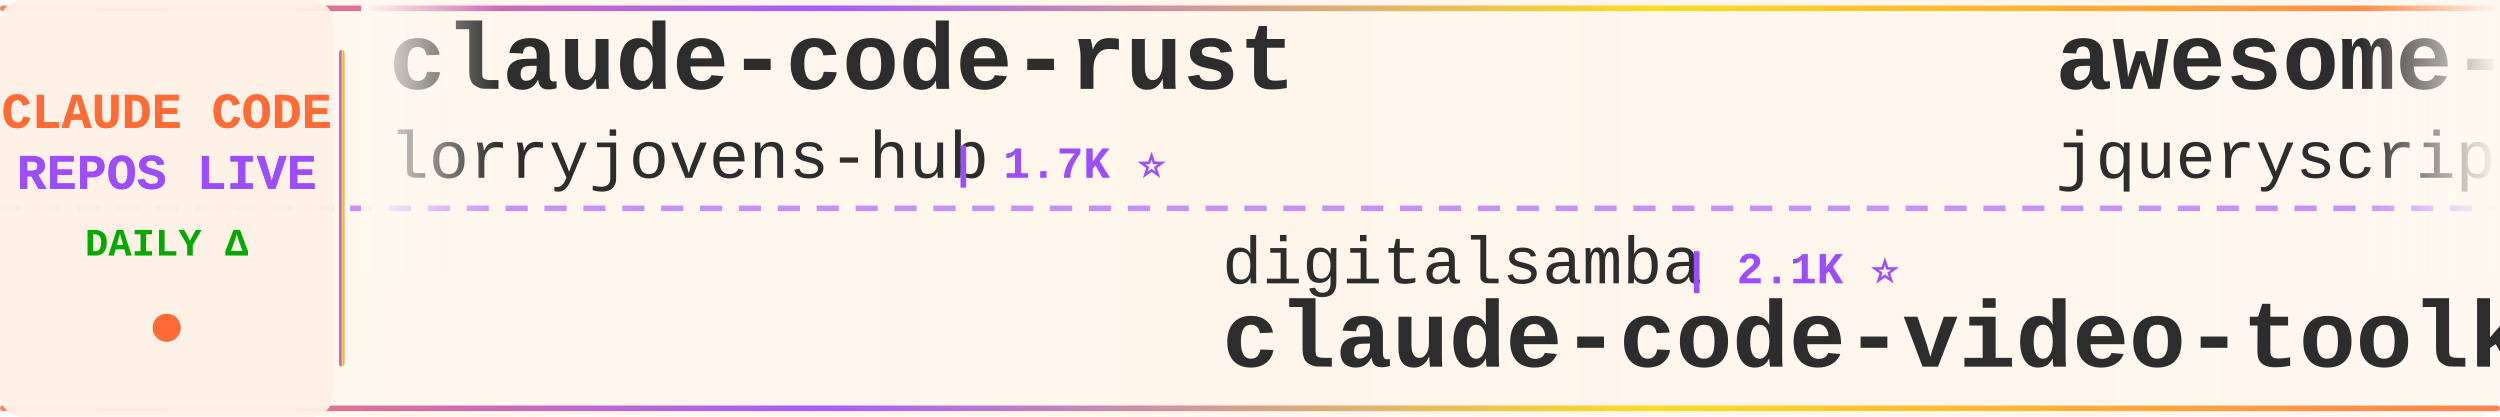
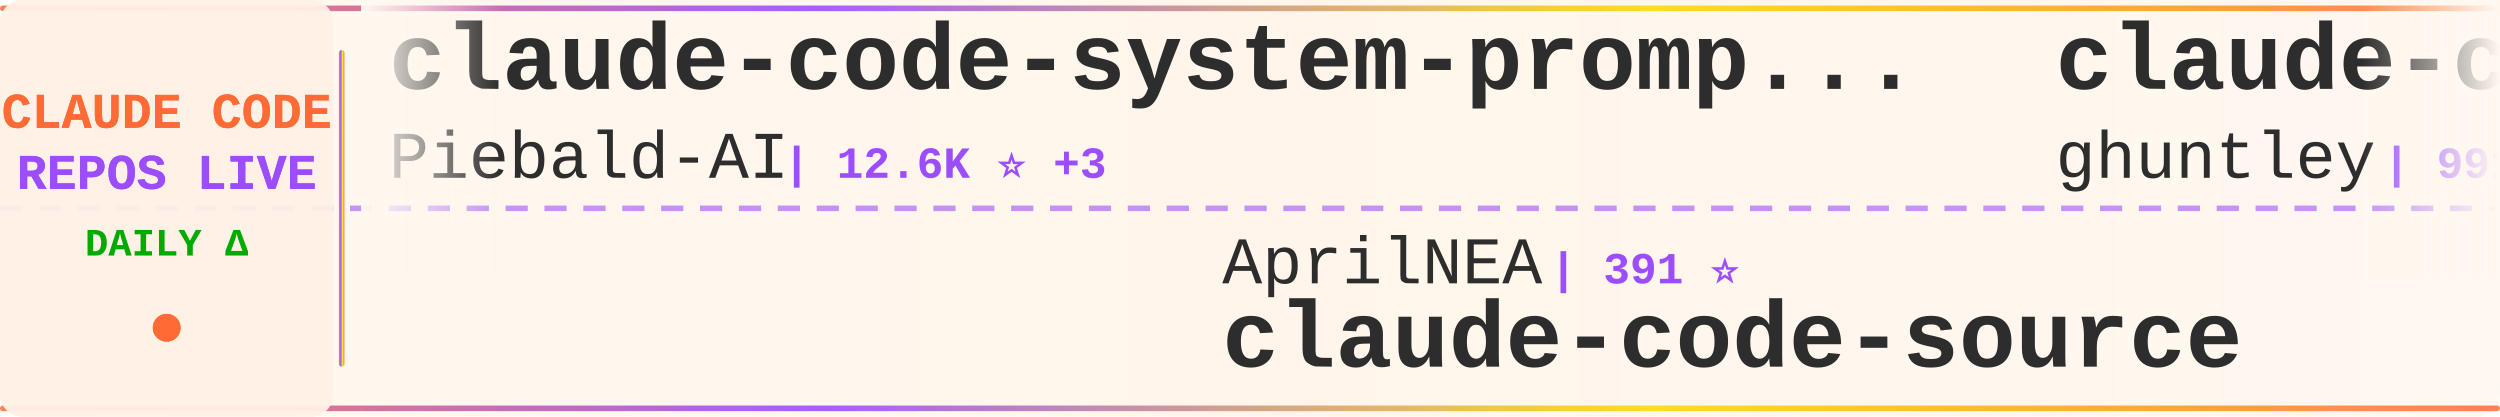
<svg xmlns="http://www.w3.org/2000/svg" width="900" height="150">
  <defs>
    <linearGradient id="tickerBg" x1="0%" y1="0%" x2="100%" y2="0%">
      <stop offset="0%" style="stop-color:#fff8f0;stop-opacity:0.98" />
      <stop offset="50%" style="stop-color:#fff5eb;stop-opacity:1" />
      <stop offset="100%" style="stop-color:#fff8f0;stop-opacity:0.98" />
    </linearGradient>
    <linearGradient id="borderGrad" x1="0%" y1="0%" x2="100%" y2="0%">
      <stop offset="0%" style="stop-color:#FF6B35;stop-opacity:0.85">
        <animate attributeName="stop-opacity" values="0.85;1;0.85" dur="2s" repeatCount="indefinite" />
      </stop>
      <stop offset="33%" style="stop-color:#9C4EFF;stop-opacity:0.9">
        <animate attributeName="stop-opacity" values="0.9;1;0.9" dur="2.2s" repeatCount="indefinite" />
      </stop>
      <stop offset="66%" style="stop-color:#FFD700;stop-opacity:0.85">
        <animate attributeName="stop-opacity" values="0.85;1;0.85" dur="1.8s" repeatCount="indefinite" />
      </stop>
      <stop offset="100%" style="stop-color:#FF6B35;stop-opacity:0.85">
        <animate attributeName="stop-opacity" values="0.85;1;0.85" dur="2s" repeatCount="indefinite" />
      </stop>
    </linearGradient>
    <filter id="textGlow">
      <feGaussianBlur stdDeviation="0.15" result="coloredBlur" />
      <feMerge>
        <feMergeNode in="coloredBlur" />
        <feMergeNode in="SourceGraphic" />
      </feMerge>
    </filter>
    <filter id="metricGlow">
      <feGaussianBlur stdDeviation="0.2" result="coloredBlur" />
      <feMerge>
        <feMergeNode in="coloredBlur" />
        <feMergeNode in="SourceGraphic" />
      </feMerge>
    </filter>
    <linearGradient id="leftFade" x1="0%" y1="0%" x2="100%" y2="0%">
      <stop offset="0%" style="stop-color:#fff8f0;stop-opacity:1" />
      <stop offset="100%" style="stop-color:#fff8f0;stop-opacity:0" />
    </linearGradient>
    <linearGradient id="rightFade" x1="0%" y1="0%" x2="100%" y2="0%">
      <stop offset="0%" style="stop-color:#fff8f0;stop-opacity:0" />
      <stop offset="100%" style="stop-color:#fff8f0;stop-opacity:1" />
    </linearGradient>
  </defs>
  <rect width="900" height="150" fill="url(#tickerBg)" rx="8" />
  <rect x="0" y="2" width="900" height="2" fill="url(#borderGrad)" rx="1" />
  <rect x="0" y="146" width="900" height="2" fill="url(#borderGrad)" rx="1" />
  <line x1="0" y1="75" x2="900" y2="75" stroke="#9C4EFF" stroke-width="2" stroke-dasharray="8 6" opacity="0.6" />
  <rect x="0" y="0" width="120" height="150" fill="#fff0e6" opacity="0.95" rx="8" />
  <text x="60" y="46" font-family="'Courier New', monospace" font-size="18" font-weight="bold" fill="#FF6B35" text-anchor="middle" filter="url(#textGlow)">
    CLAUDE CODE
  </text>
  <text x="60" y="68" font-family="'Courier New', monospace" font-size="18" font-weight="bold" fill="#9C4EFF" text-anchor="middle" filter="url(#textGlow)">
    REPOS LIVE
  </text>
  <text x="60" y="92" font-family="'Courier New', monospace" font-size="14" font-weight="bold" fill="#00aa00" text-anchor="middle">
    DAILY Δ
  </text>
  <circle cx="60" cy="118" r="5" fill="#FF6B35" filter="url(#metricGlow)">
    <animate attributeName="r" values="4;6;4" dur="1.5s" repeatCount="indefinite" />
    <animate attributeName="opacity" values="0.6;1;0.6" dur="1.5s" repeatCount="indefinite" />
  </circle>
  <rect x="122" y="18" width="2" height="114" fill="url(#borderGrad)" rx="1" />
  <clipPath id="tickerClip">
    <rect x="130" y="0" width="770" height="150" />
  </clipPath>
  <g clip-path="url(#tickerClip)">
    <g id="tickerItems">
      <animateTransform attributeName="transform" attributeType="XML" type="translate" from="0 0" to="-3000 0" dur="54s" repeatCount="indefinite" />
      <g transform="translate(0, 0)">
-         <text x="140" y="32" font-family="'Courier New', monospace" font-size="34" font-weight="bold" fill="#2d2d2d">claude-code-rust</text>
-         <text x="140" y="64" font-family="'Courier New', monospace" font-size="24" font-weight="normal" fill="#2d2d2d" opacity="1.0">lorryjovens-hub</text>
-         <text x="342" y="64" font-family="'Courier New', monospace" font-size="16" font-weight="bold" fill="#9C4EFF"> | 1.7K ⭐</text>
+         <text x="140" y="32" font-family="'Courier New', monospace" font-size="34" font-weight="bold" fill="#2d2d2d">claude-code-system-promp...</text>
+         <text x="140" y="64" font-family="'Courier New', monospace" font-size="24" font-weight="normal" fill="#2d2d2d" opacity="1.0">Piebald-AI</text>
+         <text x="282" y="64" font-family="'Courier New', monospace" font-size="16" font-weight="bold" fill="#9C4EFF"> | 12.6K ⭐ +3</text>
      </g>
      <g transform="translate(300, 0)">
-         <text x="140" y="102" font-family="'Courier New', monospace" font-size="24" font-weight="normal" fill="#2d2d2d" opacity="1.0">digitalsamba</text>
-         <text x="306" y="102" font-family="'Courier New', monospace" font-size="16" font-weight="bold" fill="#9C4EFF"> | 2.1K ⭐</text>
-         <text x="140" y="132" font-family="'Courier New', monospace" font-size="34" font-weight="bold" fill="#2d2d2d">claude-code-video-toolki...</text>
+         <text x="140" y="102" font-family="'Courier New', monospace" font-size="24" font-weight="normal" fill="#2d2d2d" opacity="1.0">AprilNEA</text>
+         <text x="258" y="102" font-family="'Courier New', monospace" font-size="16" font-weight="bold" fill="#9C4EFF"> | 391 ⭐</text>
+         <text x="140" y="132" font-family="'Courier New', monospace" font-size="34" font-weight="bold" fill="#2d2d2d">claude-code-source</text>
      </g>
      <g transform="translate(600, 0)">
-         <text x="140" y="32" font-family="'Courier New', monospace" font-size="34" font-weight="bold" fill="#2d2d2d">awesome-claude-code</text>
-         <text x="140" y="64" font-family="'Courier New', monospace" font-size="24" font-weight="normal" fill="#2d2d2d" opacity="1.0">jqueryscript</text>
-         <text x="306" y="64" font-family="'Courier New', monospace" font-size="16" font-weight="bold" fill="#9C4EFF"> | 510 ⭐ +1</text>
+         <text x="140" y="32" font-family="'Courier New', monospace" font-size="34" font-weight="bold" fill="#2d2d2d">claude-code-source-code-...</text>
+         <text x="140" y="64" font-family="'Courier New', monospace" font-size="24" font-weight="normal" fill="#2d2d2d" opacity="1.0">ghuntley</text>
+         <text x="258" y="64" font-family="'Courier New', monospace" font-size="16" font-weight="bold" fill="#9C4EFF"> | 991 ⭐</text>
      </g>
      <g transform="translate(900, 0)">
-         <text x="140" y="102" font-family="'Courier New', monospace" font-size="24" font-weight="normal" fill="#2d2d2d" opacity="1.0">VoltAgent</text>
-         <text x="270" y="102" font-family="'Courier New', monospace" font-size="16" font-weight="bold" fill="#9C4EFF"> | 24.9K ⭐ +13</text>
-         <text x="140" y="132" font-family="'Courier New', monospace" font-size="34" font-weight="bold" fill="#2d2d2d">awesome-claude-code-suba...</text>
+         <text x="140" y="102" font-family="'Courier New', monospace" font-size="24" font-weight="normal" fill="#2d2d2d" opacity="1.0">disler</text>
+         <text x="234" y="102" font-family="'Courier New', monospace" font-size="16" font-weight="bold" fill="#9C4EFF"> | 3.9K ⭐</text>
+         <text x="140" y="132" font-family="'Courier New', monospace" font-size="34" font-weight="bold" fill="#2d2d2d">claude-code-hooks-master...</text>
      </g>
      <g transform="translate(1200, 0)">
-         <text x="140" y="32" font-family="'Courier New', monospace" font-size="34" font-weight="bold" fill="#2d2d2d">claude-code-hooks-master...</text>
-         <text x="140" y="64" font-family="'Courier New', monospace" font-size="24" font-weight="normal" fill="#2d2d2d" opacity="1.0">disler</text>
-         <text x="234" y="64" font-family="'Courier New', monospace" font-size="16" font-weight="bold" fill="#9C4EFF"> | 3.9K ⭐</text>
+         <text x="140" y="32" font-family="'Courier New', monospace" font-size="34" font-weight="bold" fill="#2d2d2d">Dive-into-Claude-Code</text>
+         <text x="140" y="64" font-family="'Courier New', monospace" font-size="24" font-weight="normal" fill="#2d2d2d" opacity="1.0">VILA-Lab</text>
+         <text x="258" y="64" font-family="'Courier New', monospace" font-size="16" font-weight="bold" fill="#9C4EFF"> | 2.1K ⭐</text>
      </g>
      <g transform="translate(1500, 0)">
-         <text x="140" y="102" font-family="'Courier New', monospace" font-size="24" font-weight="normal" fill="#2d2d2d" opacity="1.0">darcyegb</text>
-         <text x="258" y="102" font-family="'Courier New', monospace" font-size="16" font-weight="bold" fill="#9C4EFF"> | 761 ⭐</text>
-         <text x="140" y="132" font-family="'Courier New', monospace" font-size="34" font-weight="bold" fill="#2d2d2d">ClaudeCodeAgents</text>
+         <text x="140" y="102" font-family="'Courier New', monospace" font-size="24" font-weight="normal" fill="#2d2d2d" opacity="1.0">OneRedOak</text>
+         <text x="270" y="102" font-family="'Courier New', monospace" font-size="16" font-weight="bold" fill="#9C4EFF"> | 3.9K ⭐ +1</text>
+         <text x="140" y="132" font-family="'Courier New', monospace" font-size="34" font-weight="bold" fill="#2d2d2d">claude-code-workflows</text>
      </g>
      <g transform="translate(1800, 0)">
-         <text x="140" y="32" font-family="'Courier New', monospace" font-size="34" font-weight="bold" fill="#2d2d2d">collection-claude-code-s...</text>
-         <text x="140" y="64" font-family="'Courier New', monospace" font-size="24" font-weight="normal" fill="#2d2d2d" opacity="1.0">chauncygu</text>
-         <text x="270" y="64" font-family="'Courier New', monospace" font-size="16" font-weight="bold" fill="#9C4EFF"> | 2.8K ⭐</text>
+         <text x="140" y="32" font-family="'Courier New', monospace" font-size="34" font-weight="bold" fill="#2d2d2d">claude-code-proxy</text>
+         <text x="140" y="64" font-family="'Courier New', monospace" font-size="24" font-weight="normal" fill="#2d2d2d" opacity="1.0">1rgs</text>
+         <text x="210" y="64" font-family="'Courier New', monospace" font-size="16" font-weight="bold" fill="#9C4EFF"> | 3.7K ⭐</text>
      </g>
      <g transform="translate(2100, 0)">
-         <text x="140" y="102" font-family="'Courier New', monospace" font-size="24" font-weight="normal" fill="#2d2d2d" opacity="1.0">multica-ai</text>
-         <text x="282" y="102" font-family="'Courier New', monospace" font-size="16" font-weight="bold" fill="#9C4EFF"> | 211.2K ⭐ +195</text>
-         <text x="140" y="132" font-family="'Courier New', monospace" font-size="34" font-weight="bold" fill="#2d2d2d">andrej-karpathy-skills</text>
+         <text x="140" y="102" font-family="'Courier New', monospace" font-size="24" font-weight="normal" fill="#2d2d2d" opacity="1.0">KPR111</text>
+         <text x="234" y="102" font-family="'Courier New', monospace" font-size="16" font-weight="bold" fill="#9C4EFF"> | 18 ⭐</text>
+         <text x="140" y="132" font-family="'Courier New', monospace" font-size="34" font-weight="bold" fill="#2d2d2d">Claude-Code</text>
      </g>
      <g transform="translate(2400, 0)">
        <text x="140" y="32" font-family="'Courier New', monospace" font-size="34" font-weight="bold" fill="#2d2d2d">sc-claude-code-files</text>
        <text x="140" y="64" font-family="'Courier New', monospace" font-size="24" font-weight="normal" fill="#2d2d2d" opacity="1.0">https-deeplearning-ai</text>
        <text x="414" y="64" font-family="'Courier New', monospace" font-size="16" font-weight="bold" fill="#9C4EFF"> | 547 ⭐</text>
      </g>
      <g transform="translate(2700, 0)">
-         <text x="140" y="102" font-family="'Courier New', monospace" font-size="24" font-weight="normal" fill="#2d2d2d" opacity="1.0">ponponon</text>
-         <text x="258" y="102" font-family="'Courier New', monospace" font-size="16" font-weight="bold" fill="#9C4EFF"> | 2.3K ⭐ +1</text>
-         <text x="140" y="132" font-family="'Courier New', monospace" font-size="34" font-weight="bold" fill="#2d2d2d">claude_code_src</text>
+         <text x="140" y="102" font-family="'Courier New', monospace" font-size="24" font-weight="normal" fill="#2d2d2d" opacity="1.0">ChrisWiles</text>
+         <text x="282" y="102" font-family="'Courier New', monospace" font-size="16" font-weight="bold" fill="#9C4EFF"> | 6.1K ⭐ +1</text>
+         <text x="140" y="132" font-family="'Courier New', monospace" font-size="34" font-weight="bold" fill="#2d2d2d">claude-code-showcase</text>
      </g>
      <g transform="translate(3000, 0)">
-         <text x="140" y="32" font-family="'Courier New', monospace" font-size="34" font-weight="bold" fill="#2d2d2d">claude-code-rust</text>
-         <text x="140" y="64" font-family="'Courier New', monospace" font-size="24" font-weight="normal" fill="#2d2d2d" opacity="1.0">lorryjovens-hub</text>
-         <text x="342" y="64" font-family="'Courier New', monospace" font-size="16" font-weight="bold" fill="#9C4EFF"> | 1.7K ⭐</text>
+         <text x="140" y="32" font-family="'Courier New', monospace" font-size="34" font-weight="bold" fill="#2d2d2d">claude-code-system-promp...</text>
+         <text x="140" y="64" font-family="'Courier New', monospace" font-size="24" font-weight="normal" fill="#2d2d2d" opacity="1.0">Piebald-AI</text>
+         <text x="282" y="64" font-family="'Courier New', monospace" font-size="16" font-weight="bold" fill="#9C4EFF"> | 12.6K ⭐ +3</text>
      </g>
      <g transform="translate(3300, 0)">
-         <text x="140" y="102" font-family="'Courier New', monospace" font-size="24" font-weight="normal" fill="#2d2d2d" opacity="1.0">digitalsamba</text>
-         <text x="306" y="102" font-family="'Courier New', monospace" font-size="16" font-weight="bold" fill="#9C4EFF"> | 2.1K ⭐</text>
-         <text x="140" y="132" font-family="'Courier New', monospace" font-size="34" font-weight="bold" fill="#2d2d2d">claude-code-video-toolki...</text>
+         <text x="140" y="102" font-family="'Courier New', monospace" font-size="24" font-weight="normal" fill="#2d2d2d" opacity="1.0">AprilNEA</text>
+         <text x="258" y="102" font-family="'Courier New', monospace" font-size="16" font-weight="bold" fill="#9C4EFF"> | 391 ⭐</text>
+         <text x="140" y="132" font-family="'Courier New', monospace" font-size="34" font-weight="bold" fill="#2d2d2d">claude-code-source</text>
      </g>
      <g transform="translate(3600, 0)">
-         <text x="140" y="32" font-family="'Courier New', monospace" font-size="34" font-weight="bold" fill="#2d2d2d">awesome-claude-code</text>
-         <text x="140" y="64" font-family="'Courier New', monospace" font-size="24" font-weight="normal" fill="#2d2d2d" opacity="1.0">jqueryscript</text>
-         <text x="306" y="64" font-family="'Courier New', monospace" font-size="16" font-weight="bold" fill="#9C4EFF"> | 510 ⭐ +1</text>
+         <text x="140" y="32" font-family="'Courier New', monospace" font-size="34" font-weight="bold" fill="#2d2d2d">claude-code-source-code-...</text>
+         <text x="140" y="64" font-family="'Courier New', monospace" font-size="24" font-weight="normal" fill="#2d2d2d" opacity="1.0">ghuntley</text>
+         <text x="258" y="64" font-family="'Courier New', monospace" font-size="16" font-weight="bold" fill="#9C4EFF"> | 991 ⭐</text>
      </g>
      <g transform="translate(3900, 0)">
-         <text x="140" y="102" font-family="'Courier New', monospace" font-size="24" font-weight="normal" fill="#2d2d2d" opacity="1.0">VoltAgent</text>
-         <text x="270" y="102" font-family="'Courier New', monospace" font-size="16" font-weight="bold" fill="#9C4EFF"> | 24.9K ⭐ +13</text>
-         <text x="140" y="132" font-family="'Courier New', monospace" font-size="34" font-weight="bold" fill="#2d2d2d">awesome-claude-code-suba...</text>
+         <text x="140" y="102" font-family="'Courier New', monospace" font-size="24" font-weight="normal" fill="#2d2d2d" opacity="1.0">disler</text>
+         <text x="234" y="102" font-family="'Courier New', monospace" font-size="16" font-weight="bold" fill="#9C4EFF"> | 3.9K ⭐</text>
+         <text x="140" y="132" font-family="'Courier New', monospace" font-size="34" font-weight="bold" fill="#2d2d2d">claude-code-hooks-master...</text>
      </g>
    </g>
  </g>
  <rect x="130" y="0" width="50" height="100" fill="url(#leftFade)" />
  <rect x="850" y="0" width="50" height="100" fill="url(#rightFade)" />
</svg>
